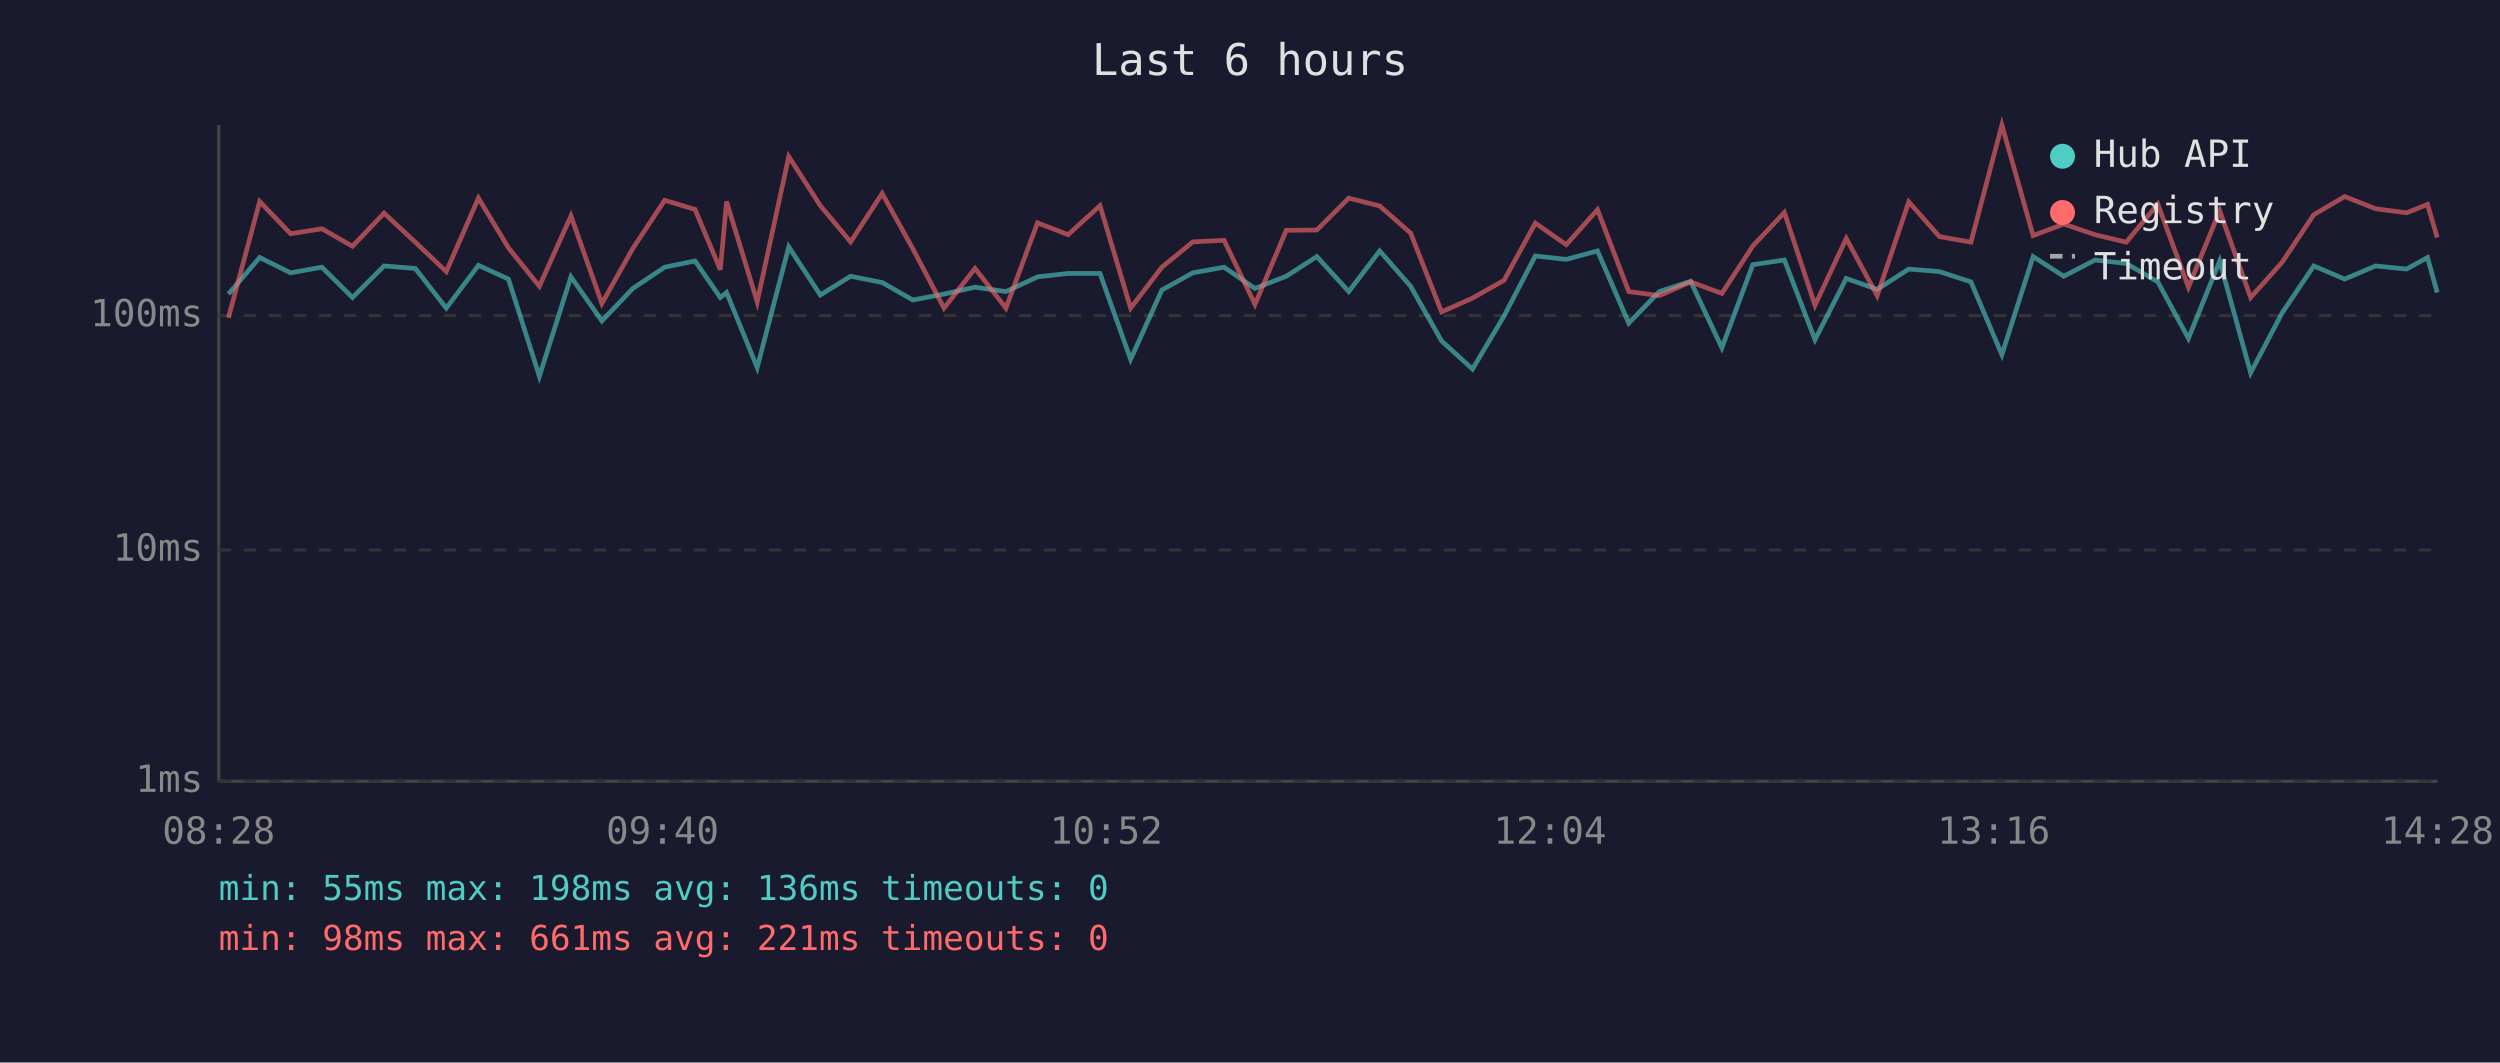
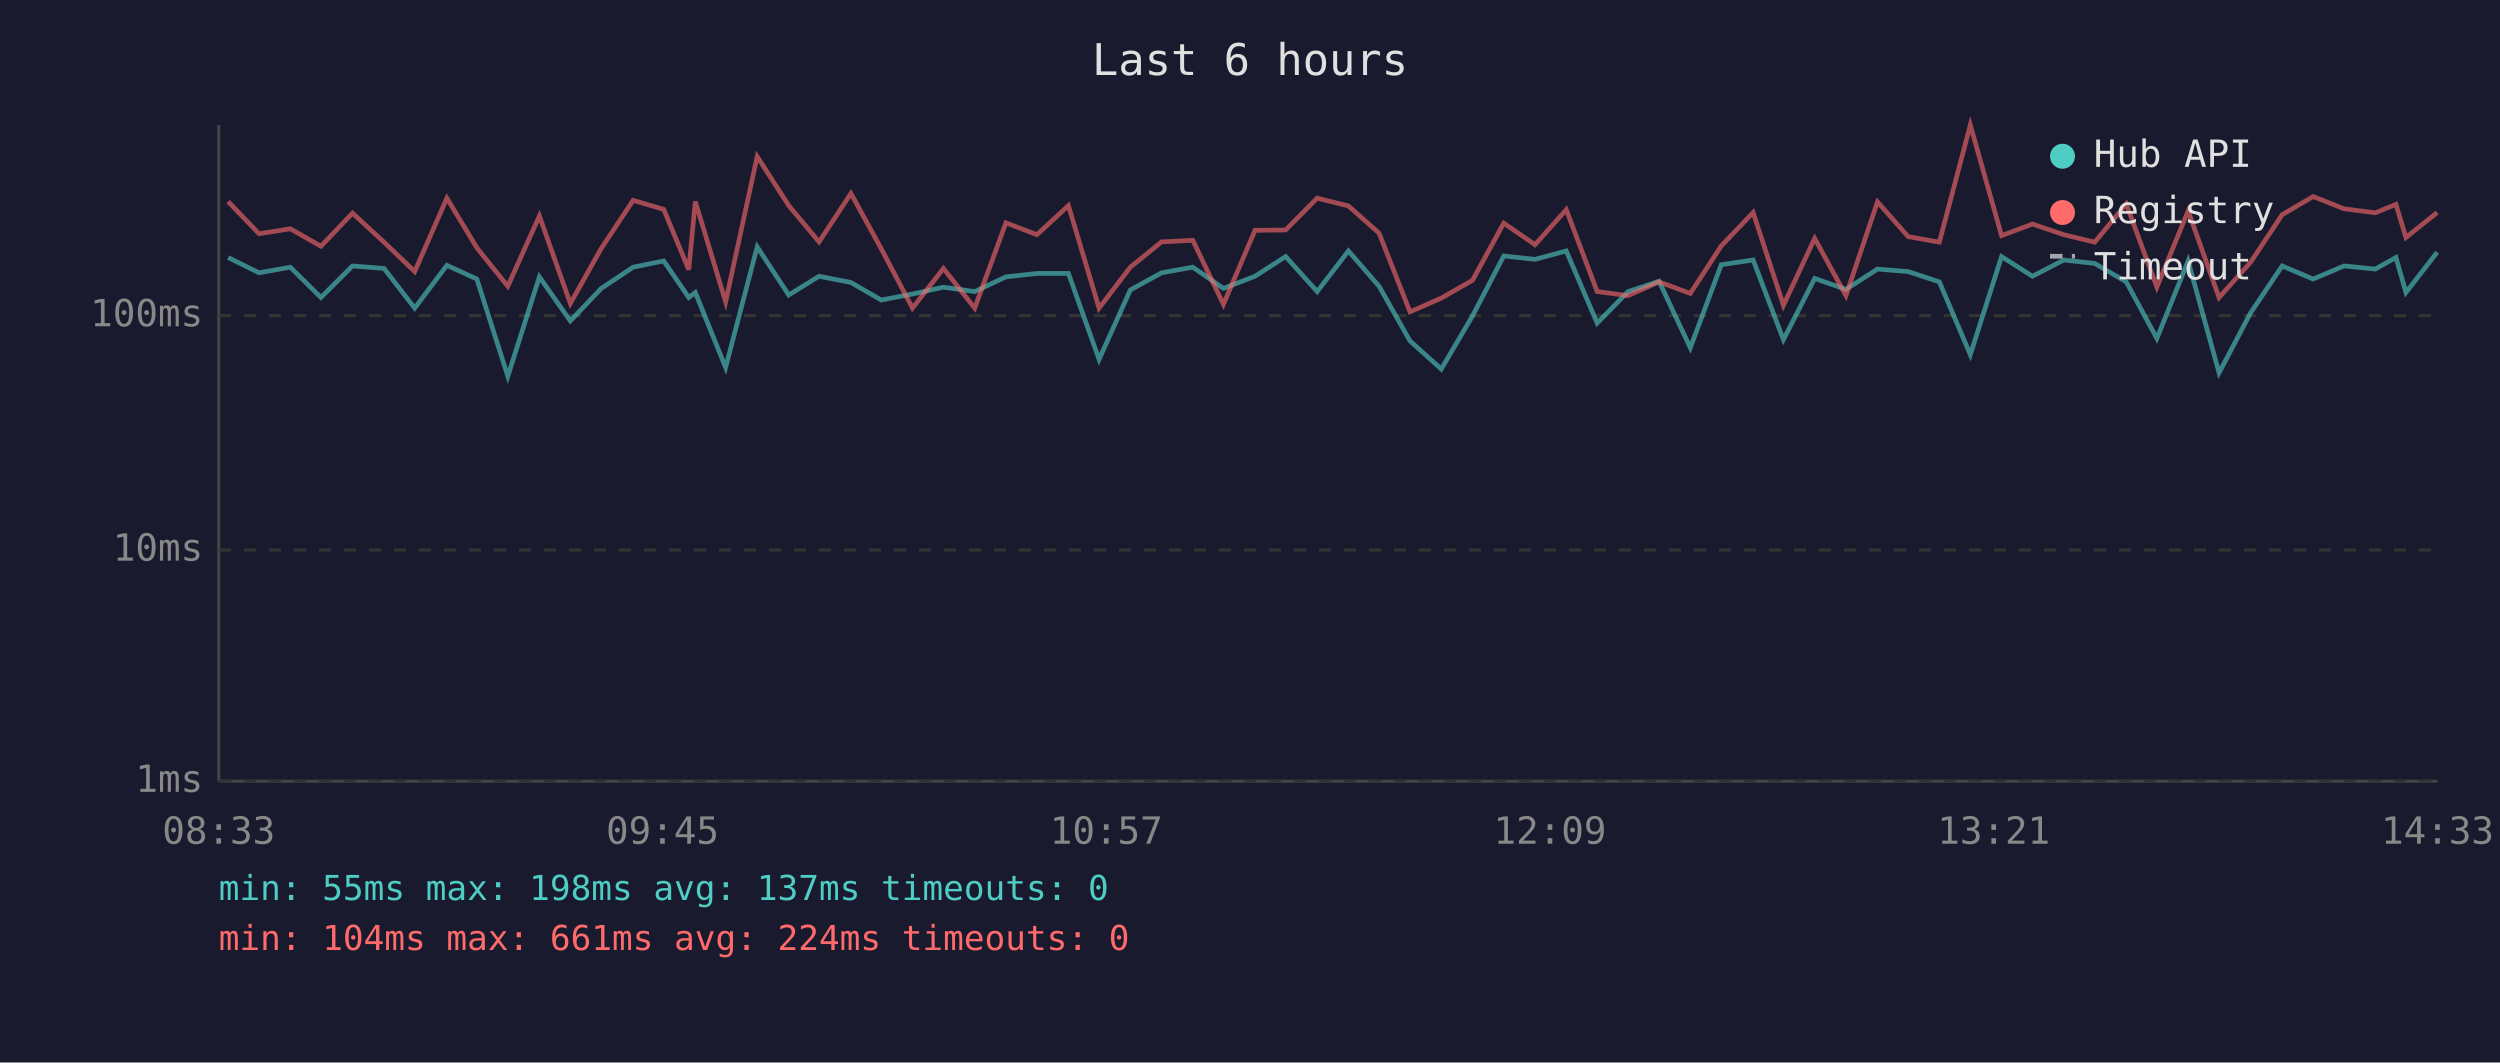
<svg xmlns="http://www.w3.org/2000/svg" viewBox="0 0 800 340" font-family="monospace" font-size="12">
  <rect width="800" height="340" fill="#1a1a2e" />
  <text x="400" y="24" fill="#e0e0e0" font-size="14" text-anchor="middle">Last 6 hours</text>
  <line x1="70" y1="40" x2="70" y2="250" stroke="#444" stroke-width="1" />
  <line x1="70" y1="250" x2="780" y2="250" stroke="#444" stroke-width="1" />
  <line x1="70" y1="250" x2="780" y2="250" stroke="#333" stroke-width="1" stroke-dasharray="4" />
  <text x="65" y="250" fill="#888" text-anchor="end" dominant-baseline="middle">1ms</text>
  <line x1="70" y1="176" x2="780" y2="176" stroke="#333" stroke-width="1" stroke-dasharray="4" />
  <text x="65" y="176" fill="#888" text-anchor="end" dominant-baseline="middle">10ms</text>
  <line x1="70" y1="101" x2="780" y2="101" stroke="#333" stroke-width="1" stroke-dasharray="4" />
  <text x="65" y="101" fill="#888" text-anchor="end" dominant-baseline="middle">100ms</text>
-   <text x="70" y="270" fill="#888" text-anchor="middle">08:28</text>
-   <text x="212" y="270" fill="#888" text-anchor="middle">09:40</text>
-   <text x="354" y="270" fill="#888" text-anchor="middle">10:52</text>
-   <text x="496" y="270" fill="#888" text-anchor="middle">12:04</text>
-   <text x="638" y="270" fill="#888" text-anchor="middle">13:16</text>
-   <text x="780" y="270" fill="#888" text-anchor="middle">14:28</text>
-   <polyline points="73.1,94.1 83.1,82.4 93.0,87.3 103.0,85.5 112.8,95.2 122.9,85.1 132.9,85.9 142.8,98.6 153.1,84.9 162.7,89.3 172.6,120.4 182.7,88.6 192.6,102.7 202.5,92.3 212.7,85.5 222.4,83.5 230.5,95.2 232.5,93.6 242.3,117.6 252.4,79.0 262.5,94.4 272.2,88.4 282.3,90.4 292.1,96.0 302.1,94.1 312.0,91.9 321.9,93.3 332.0,88.6 341.8,87.5 352.0,87.5 361.8,115.0 371.8,92.8 381.7,87.3 391.7,85.5 401.6,92.3 411.6,88.4 421.4,82.1 431.6,93.3 441.5,80.3 451.4,91.6 461.3,109.1 471.2,118.1 481.3,101.1 491.3,81.9 501.2,83.0 511.2,80.3 521.2,103.4 531.0,93.3 541.0,90.0 551.0,111.3 560.9,84.7 571.0,83.2 580.8,108.7 590.8,89.1 600.7,92.6 610.8,86.1 620.6,86.9 630.7,90.2 640.6,113.5 650.6,82.1 660.4,88.4 670.4,83.2 680.4,84.3 690.5,90.2 700.3,108.3 710.3,83.5 720.2,119.3 730.3,100.1 740.4,85.1 750.3,89.3 760.2,85.1 770.1,86.1 776.8,82.4 779.9,93.6" fill="none" stroke="#4ecdc4" stroke-width="1.5" opacity="0.6" />
-   <polyline points="73.1,101.7 83.1,64.5 93.0,74.8 103.0,73.2 112.8,78.8 122.9,68.2 132.9,77.5 142.8,86.9 153.1,63.4 162.7,79.3 172.6,91.6 182.7,69.1 192.6,97.1 202.5,79.5 212.7,64.1 222.4,67.0 230.5,86.3 232.5,64.5 242.3,96.6 252.4,50.1 262.5,65.8 272.2,77.4 282.3,61.9 292.1,79.6 302.1,98.6 312.0,85.9 321.9,98.6 332.0,71.3 341.8,75.1 352.0,65.8 361.8,98.6 371.8,85.5 381.7,77.4 391.7,76.9 401.6,97.4 411.6,73.7 421.4,73.6 431.6,63.4 441.5,65.9 451.4,74.6 461.3,99.8 471.2,95.4 481.3,89.7 491.3,71.4 501.2,78.3 511.2,67.1 521.2,93.3 531.0,94.6 541.0,90.2 551.0,93.9 560.9,78.7 571.0,68.0 580.8,97.7 590.8,76.3 600.7,94.6 610.8,64.6 620.6,75.7 630.7,77.5 640.6,40.0 650.6,75.4 660.4,71.7 670.4,75.1 680.4,77.5 690.5,65.3 700.3,91.9 710.3,67.5 720.2,95.2 730.3,83.9 740.4,68.7 750.3,62.9 760.2,66.8 770.1,68.1 776.8,65.4 779.9,76.0" fill="none" stroke="#ff6b6b" stroke-width="1.5" opacity="0.6" />
+   <text x="70" y="270" fill="#888" text-anchor="middle">08:33</text>
+   <text x="212" y="270" fill="#888" text-anchor="middle">09:45</text>
+   <text x="354" y="270" fill="#888" text-anchor="middle">10:57</text>
+   <text x="496" y="270" fill="#888" text-anchor="middle">12:09</text>
+   <text x="638" y="270" fill="#888" text-anchor="middle">13:21</text>
+   <text x="780" y="270" fill="#888" text-anchor="middle">14:33</text>
+   <polyline points="73.0,82.4 82.9,87.3 92.9,85.5 102.7,95.2 112.8,85.1 122.9,85.9 132.7,98.6 143.0,84.9 152.6,89.3 162.5,120.4 172.6,88.6 182.5,102.7 192.4,92.3 202.6,85.5 212.4,83.5 220.4,95.2 222.5,93.6 232.2,117.6 242.3,79.0 252.4,94.4 262.1,88.4 272.3,90.4 282.0,96.0 292.0,94.1 301.9,91.9 311.9,93.3 321.9,88.6 331.8,87.5 341.9,87.5 351.7,115.0 361.7,92.8 371.7,87.3 381.7,85.5 391.5,92.3 401.6,88.4 411.4,82.1 421.5,93.3 431.5,80.3 441.3,91.6 451.2,109.1 461.2,118.1 471.2,101.1 481.2,81.9 491.2,83.0 501.2,80.3 511.1,103.4 521.0,93.3 530.9,90.0 540.9,111.3 550.8,84.7 561.0,83.2 570.7,108.7 580.7,89.1 590.7,92.6 600.8,86.1 610.6,86.9 620.6,90.2 630.5,113.5 640.5,82.1 650.4,88.4 660.4,83.2 670.3,84.3 680.4,90.2 690.2,108.3 700.2,83.5 710.1,119.3 720.2,100.1 730.3,85.1 740.2,89.3 750.1,85.1 760.1,86.1 766.7,82.4 769.9,93.6 779.9,80.7" fill="none" stroke="#4ecdc4" stroke-width="1.5" opacity="0.6" />
+   <polyline points="73.0,64.5 82.9,74.8 92.9,73.2 102.7,78.8 112.8,68.2 122.9,77.5 132.7,86.9 143.0,63.4 152.6,79.3 162.5,91.6 172.6,69.1 182.5,97.1 192.4,79.5 202.6,64.1 212.4,67.0 220.4,86.3 222.5,64.5 232.2,96.6 242.3,50.1 252.4,65.8 262.1,77.4 272.3,61.9 282.0,79.6 292.0,98.6 301.9,85.9 311.9,98.6 321.9,71.3 331.8,75.1 341.9,65.8 351.7,98.6 361.7,85.5 371.7,77.4 381.7,76.9 391.5,97.4 401.6,73.7 411.4,73.6 421.5,63.4 431.5,65.9 441.3,74.6 451.2,99.8 461.2,95.4 471.2,89.7 481.2,71.4 491.2,78.3 501.2,67.1 511.1,93.3 521.0,94.6 530.9,90.2 540.9,93.9 550.8,78.7 561.0,68.0 570.7,97.7 580.7,76.3 590.7,94.6 600.8,64.6 610.6,75.7 620.6,77.5 630.5,40.0 640.5,75.4 650.4,71.7 660.4,75.1 670.3,77.5 680.4,65.3 690.2,91.9 700.2,67.5 710.1,95.2 720.2,83.9 730.3,68.7 740.2,62.9 750.1,66.8 760.1,68.1 766.7,65.4 769.9,76.0 779.9,68.0" fill="none" stroke="#ff6b6b" stroke-width="1.5" opacity="0.6" />
  <circle cx="660" cy="50" r="4" fill="#4ecdc4" />
  <text x="670" y="50" fill="#e0e0e0" dominant-baseline="middle">Hub API</text>
  <circle cx="660" cy="68" r="4" fill="#ff6b6b" />
  <text x="670" y="68" fill="#e0e0e0" dominant-baseline="middle">Registry</text>
  <line x1="656" y1="82" x2="664" y2="82" stroke="#e0e0e0" stroke-width="1.5" stroke-dasharray="4,3" opacity="0.7" />
  <text x="670" y="86" fill="#e0e0e0" dominant-baseline="middle">Timeout</text>
-   <text x="70" y="288" fill="#4ecdc4" font-size="11">min: 55ms  max: 198ms  avg: 136ms  timeouts: 0</text>
-   <text x="70" y="304" fill="#ff6b6b" font-size="11">min: 98ms  max: 661ms  avg: 221ms  timeouts: 0</text>
+   <text x="70" y="288" fill="#4ecdc4" font-size="11">min: 55ms  max: 198ms  avg: 137ms  timeouts: 0</text>
+   <text x="70" y="304" fill="#ff6b6b" font-size="11">min: 104ms  max: 661ms  avg: 224ms  timeouts: 0</text>
</svg>
